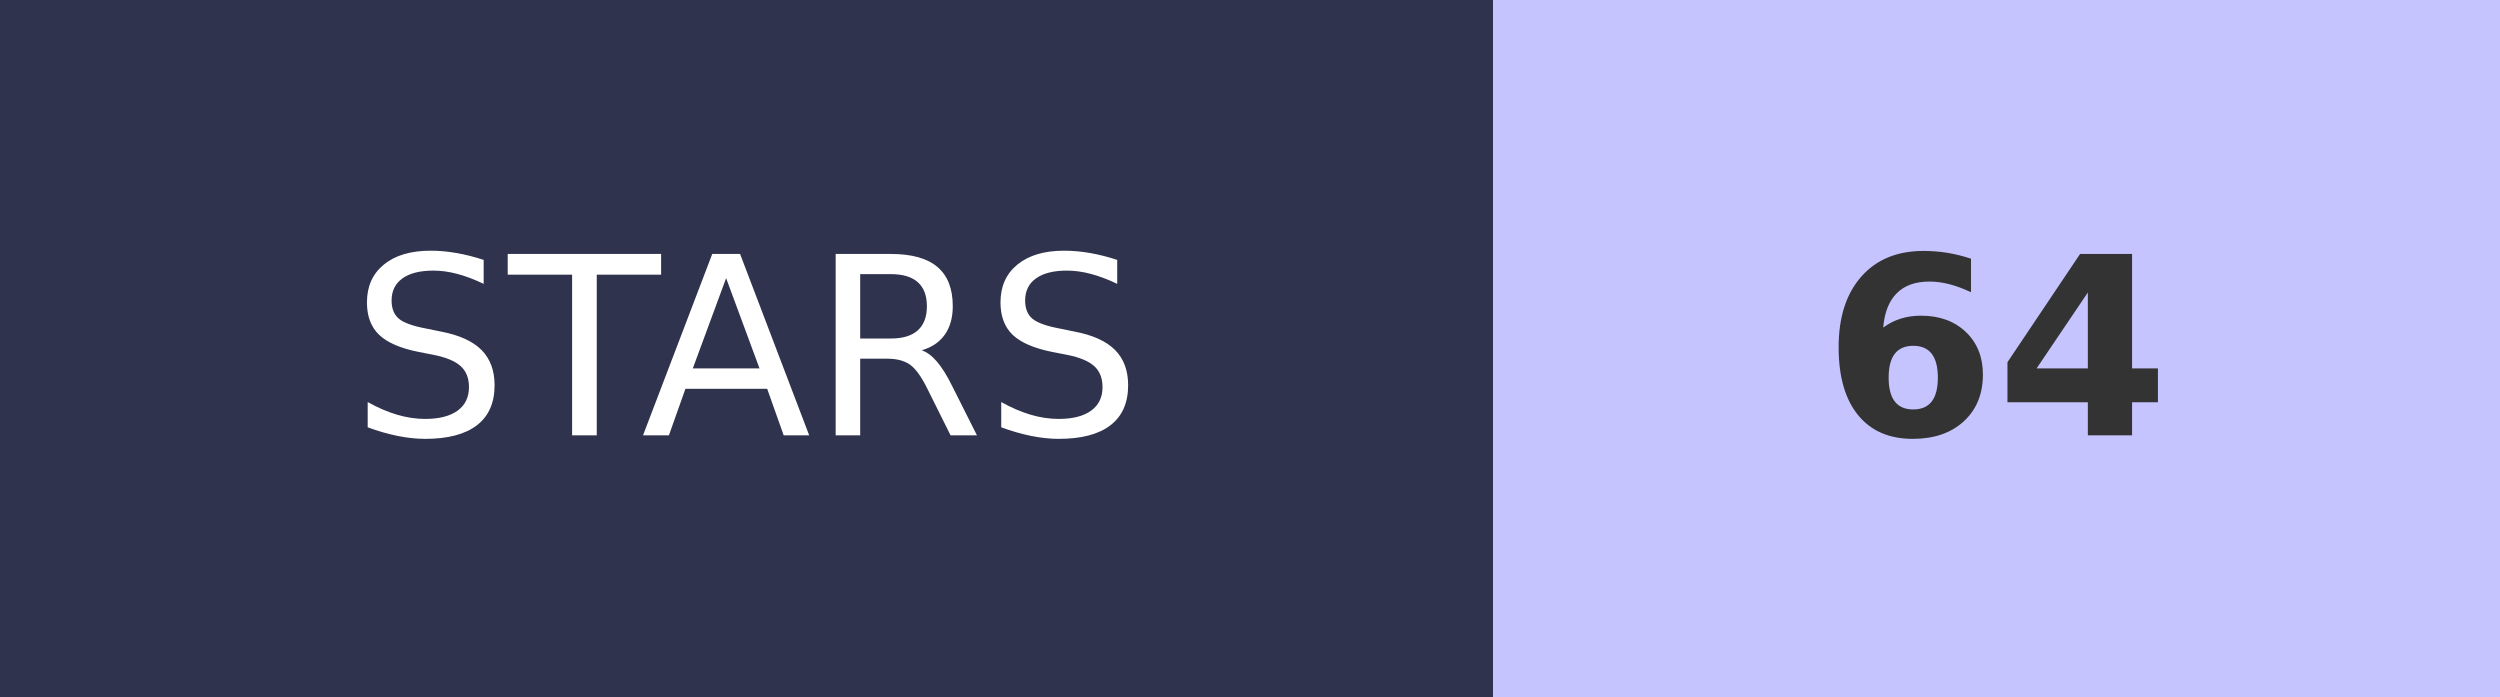
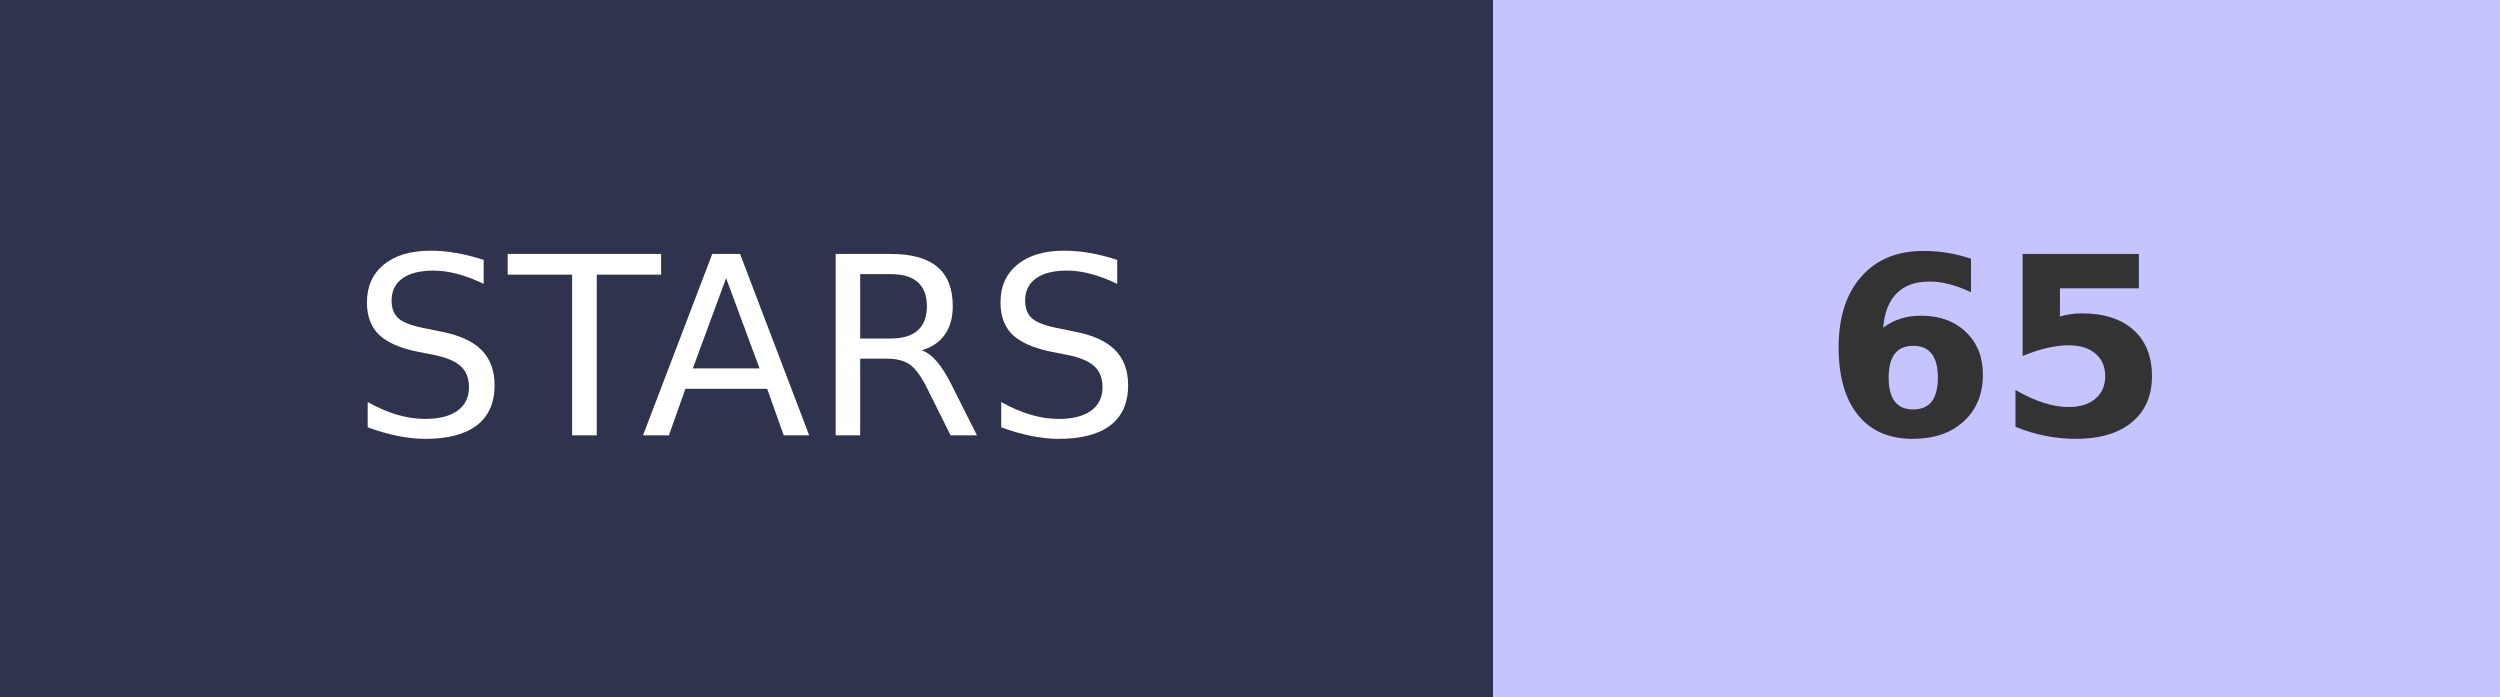
- <svg xmlns="http://www.w3.org/2000/svg" width="100.5" height="28" role="img" aria-label="STARS: 64">
+ <svg xmlns="http://www.w3.org/2000/svg" width="100.5" height="28" role="img" aria-label="STARS: 65">
  <g shape-rendering="crispEdges">
    <rect width="60" height="28" fill="#2F334D" />
    <rect x="60" width="40.5" height="28" fill="#C6C4FF" />
  </g>
  <g fill="#fff" text-anchor="middle" font-family="Verdana,Geneva,DejaVu Sans,sans-serif" text-rendering="geometricPrecision" font-size="100">
    <text transform="scale(.1)" x="300" y="175" textLength="350">STARS</text>
-     <text transform="scale(.1)" x="802.5" y="175" textLength="140" font-weight="bold" fill="#333">64</text>
+     <text transform="scale(.1)" x="802.5" y="175" textLength="140" font-weight="bold" fill="#333">65</text>
  </g>
</svg>
